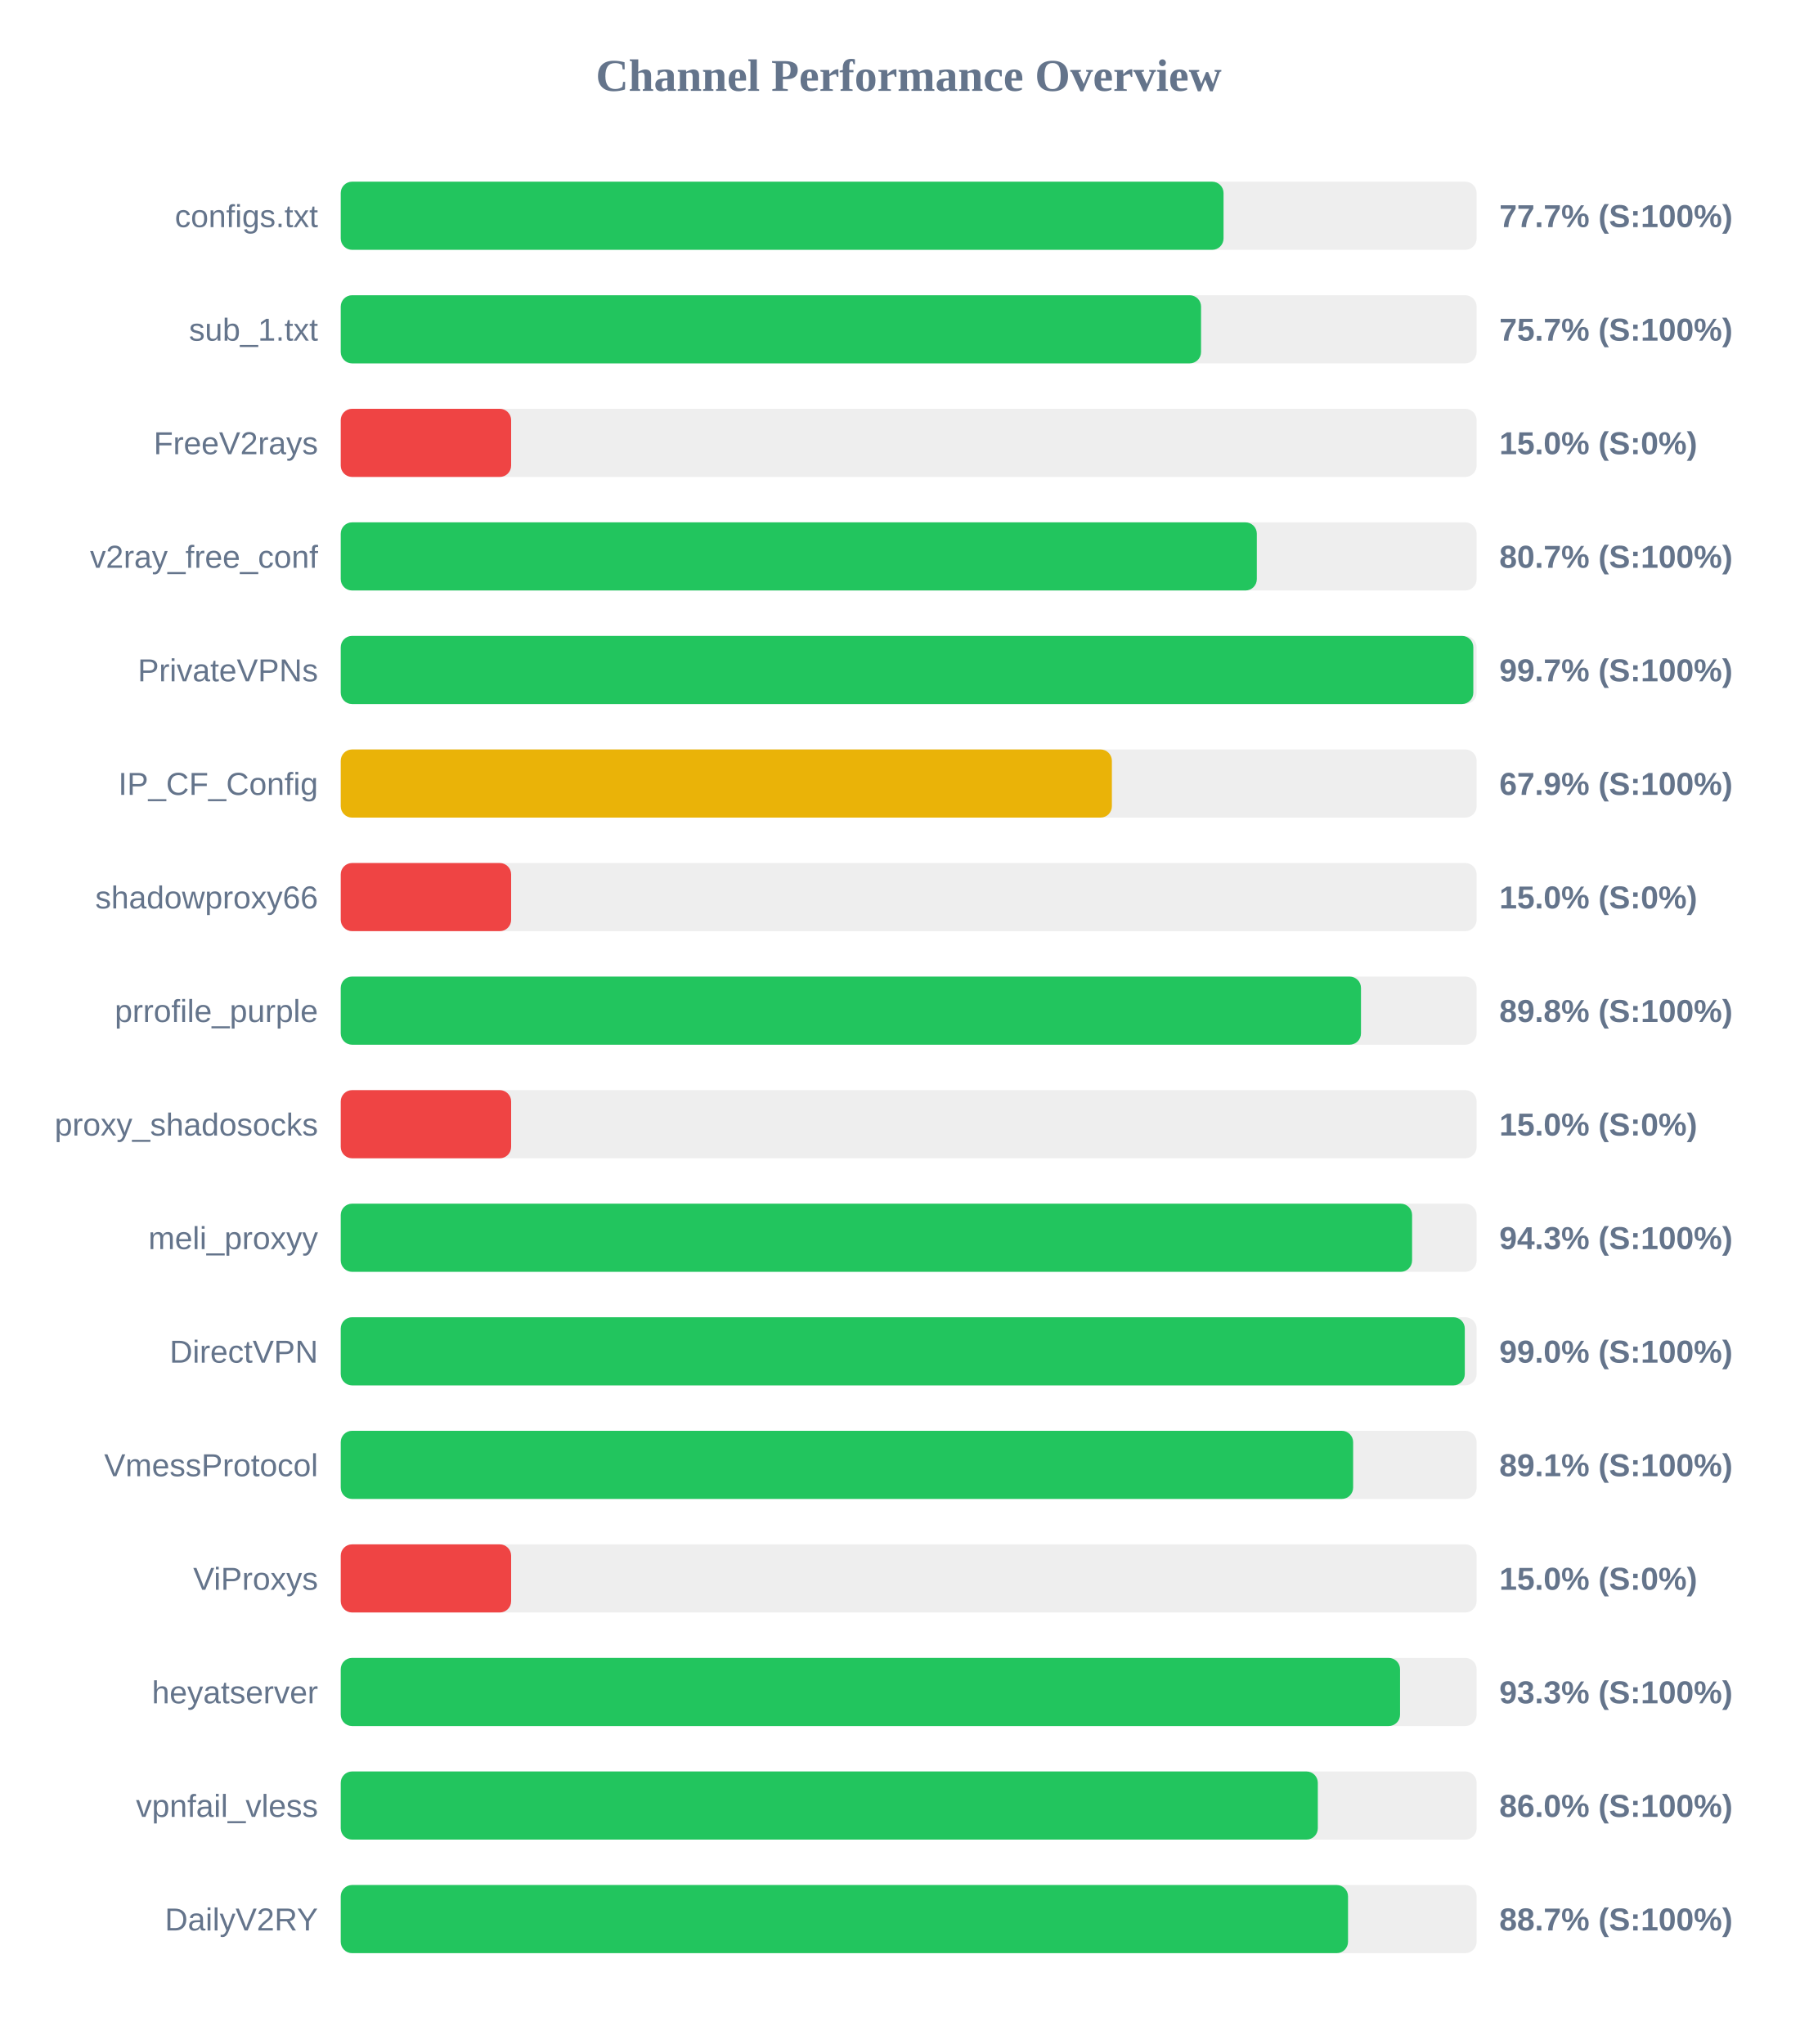
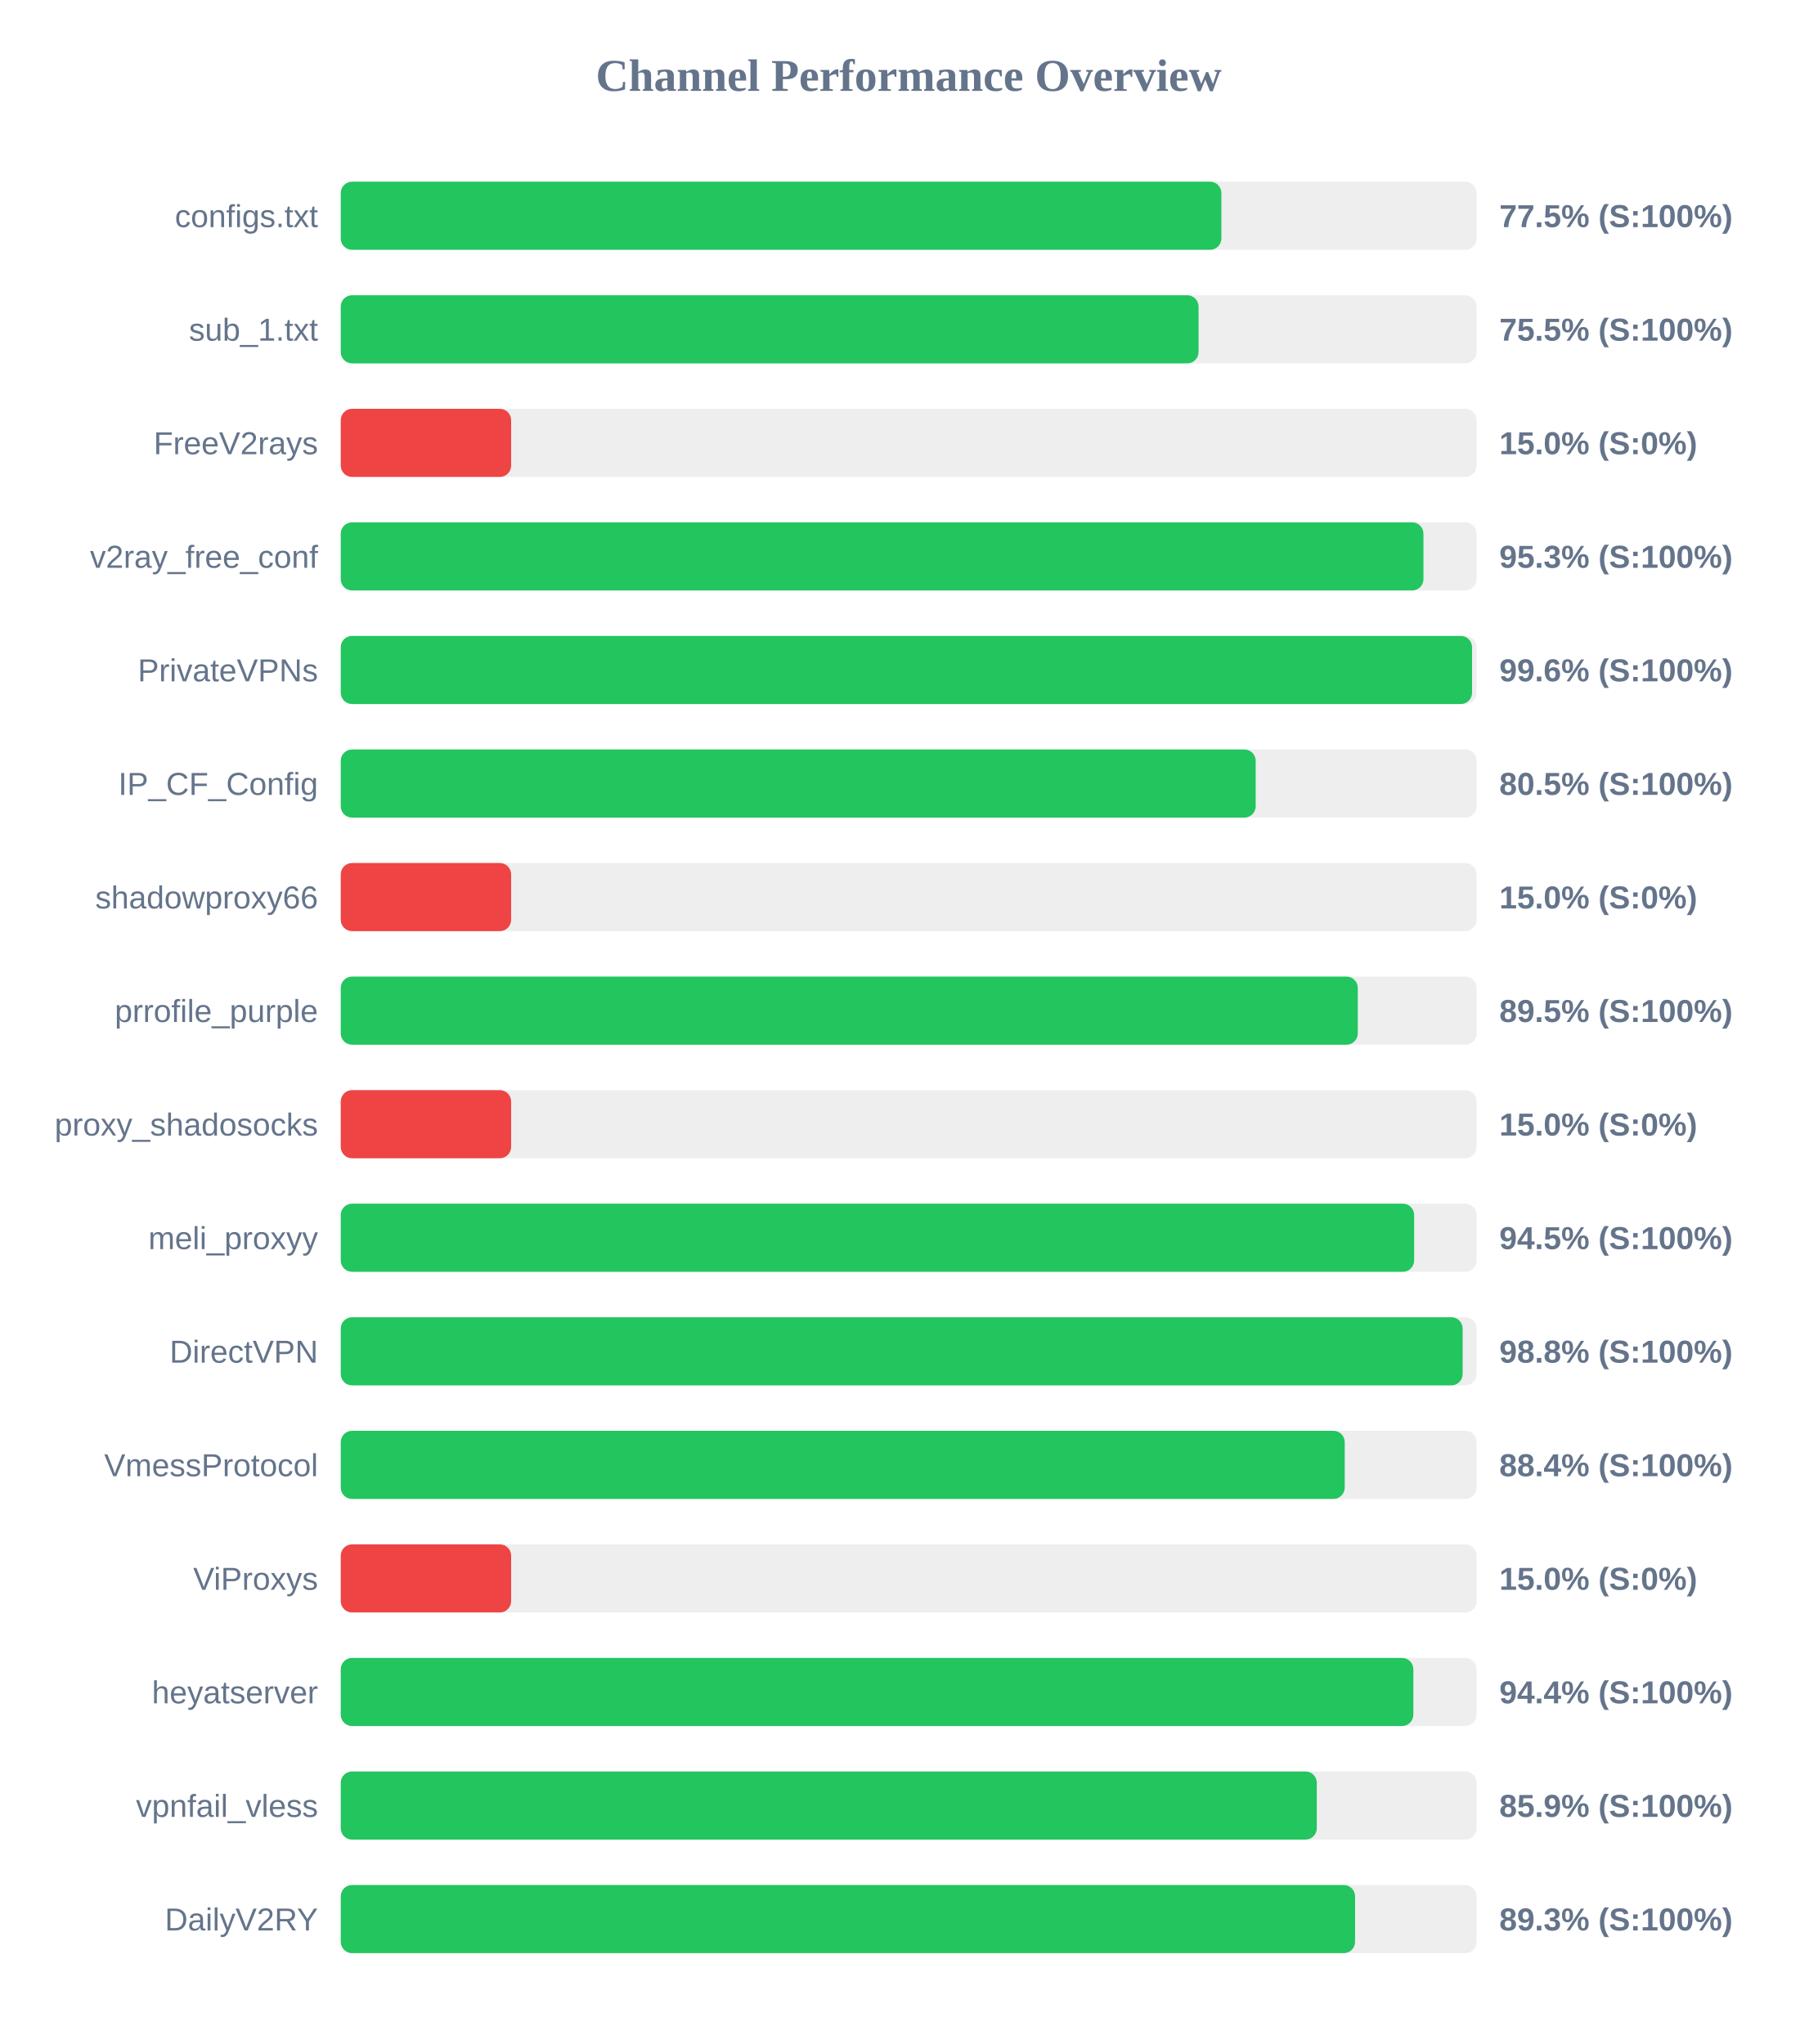
<svg xmlns="http://www.w3.org/2000/svg" width="800" height="900" version="1.1">
  <style>
        .row { font: 14px Arial; fill: #64748b; }
        .score { font: bold 14px Arial; fill: #64748b; }
    </style>
  <text x="400" y="40" text-anchor="middle" font-size="20px" font-weight="bold" fill="#64748b">Channel Performance Overview</text>
  <rect x="150" y="80" width="500" height="30" fill="#eee" rx="5" />
-   <rect x="150" y="80" width="388.6" height="30" fill="#22c55e" rx="5" />
+   <rect x="150" y="80" width="387.65" height="30" fill="#22c55e" rx="5" />
  <text x="140" y="100" text-anchor="end" class="row">configs.txt</text>
-   <text x="660" y="100" text-anchor="start" class="score">77.7% (S:100%)</text>
+   <text x="660" y="100" text-anchor="start" class="score">77.5% (S:100%)</text>
  <rect x="150" y="130" width="500" height="30" fill="#eee" rx="5" />
-   <rect x="150" y="130" width="378.7" height="30" fill="#22c55e" rx="5" />
+   <rect x="150" y="130" width="377.6" height="30" fill="#22c55e" rx="5" />
  <text x="140" y="150" text-anchor="end" class="row">sub_1.txt</text>
-   <text x="660" y="150" text-anchor="start" class="score">75.7% (S:100%)</text>
+   <text x="660" y="150" text-anchor="start" class="score">75.5% (S:100%)</text>
  <rect x="150" y="180" width="500" height="30" fill="#eee" rx="5" />
  <rect x="150" y="180" width="75.0" height="30" fill="#ef4444" rx="5" />
  <text x="140" y="200" text-anchor="end" class="row">FreeV2rays</text>
  <text x="660" y="200" text-anchor="start" class="score">15.0% (S:0%)</text>
  <rect x="150" y="230" width="500" height="30" fill="#eee" rx="5" />
-   <rect x="150" y="230" width="403.25" height="30" fill="#22c55e" rx="5" />
+   <rect x="150" y="230" width="476.6" height="30" fill="#22c55e" rx="5" />
  <text x="140" y="250" text-anchor="end" class="row">v2ray_free_conf</text>
-   <text x="660" y="250" text-anchor="start" class="score">80.7% (S:100%)</text>
+   <text x="660" y="250" text-anchor="start" class="score">95.3% (S:100%)</text>
  <rect x="150" y="280" width="500" height="30" fill="#eee" rx="5" />
-   <rect x="150" y="280" width="498.55" height="30" fill="#22c55e" rx="5" />
+   <rect x="150" y="280" width="498.0" height="30" fill="#22c55e" rx="5" />
  <text x="140" y="300" text-anchor="end" class="row">PrivateVPNs</text>
-   <text x="660" y="300" text-anchor="start" class="score">99.7% (S:100%)</text>
+   <text x="660" y="300" text-anchor="start" class="score">99.6% (S:100%)</text>
  <rect x="150" y="330" width="500" height="30" fill="#eee" rx="5" />
-   <rect x="150" y="330" width="339.45" height="30" fill="#eab308" rx="5" />
+   <rect x="150" y="330" width="402.75" height="30" fill="#22c55e" rx="5" />
  <text x="140" y="350" text-anchor="end" class="row">IP_CF_Config</text>
-   <text x="660" y="350" text-anchor="start" class="score">67.9% (S:100%)</text>
+   <text x="660" y="350" text-anchor="start" class="score">80.5% (S:100%)</text>
  <rect x="150" y="380" width="500" height="30" fill="#eee" rx="5" />
  <rect x="150" y="380" width="75.0" height="30" fill="#ef4444" rx="5" />
  <text x="140" y="400" text-anchor="end" class="row">shadowproxy66</text>
  <text x="660" y="400" text-anchor="start" class="score">15.0% (S:0%)</text>
  <rect x="150" y="430" width="500" height="30" fill="#eee" rx="5" />
-   <rect x="150" y="430" width="449.1" height="30" fill="#22c55e" rx="5" />
+   <rect x="150" y="430" width="447.7" height="30" fill="#22c55e" rx="5" />
  <text x="140" y="450" text-anchor="end" class="row">prrofile_purple</text>
-   <text x="660" y="450" text-anchor="start" class="score">89.8% (S:100%)</text>
+   <text x="660" y="450" text-anchor="start" class="score">89.5% (S:100%)</text>
  <rect x="150" y="480" width="500" height="30" fill="#eee" rx="5" />
  <rect x="150" y="480" width="75.0" height="30" fill="#ef4444" rx="5" />
  <text x="140" y="500" text-anchor="end" class="row">proxy_shadosocks</text>
  <text x="660" y="500" text-anchor="start" class="score">15.0% (S:0%)</text>
  <rect x="150" y="530" width="500" height="30" fill="#eee" rx="5" />
-   <rect x="150" y="530" width="471.6" height="30" fill="#22c55e" rx="5" />
+   <rect x="150" y="530" width="472.5" height="30" fill="#22c55e" rx="5" />
  <text x="140" y="550" text-anchor="end" class="row">meli_proxyy</text>
-   <text x="660" y="550" text-anchor="start" class="score">94.3% (S:100%)</text>
+   <text x="660" y="550" text-anchor="start" class="score">94.5% (S:100%)</text>
  <rect x="150" y="580" width="500" height="30" fill="#eee" rx="5" />
-   <rect x="150" y="580" width="494.8" height="30" fill="#22c55e" rx="5" />
+   <rect x="150" y="580" width="493.85" height="30" fill="#22c55e" rx="5" />
  <text x="140" y="600" text-anchor="end" class="row">DirectVPN</text>
-   <text x="660" y="600" text-anchor="start" class="score">99.0% (S:100%)</text>
+   <text x="660" y="600" text-anchor="start" class="score">98.8% (S:100%)</text>
  <rect x="150" y="630" width="500" height="30" fill="#eee" rx="5" />
-   <rect x="150" y="630" width="445.65" height="30" fill="#22c55e" rx="5" />
+   <rect x="150" y="630" width="441.95" height="30" fill="#22c55e" rx="5" />
  <text x="140" y="650" text-anchor="end" class="row">VmessProtocol</text>
-   <text x="660" y="650" text-anchor="start" class="score">89.1% (S:100%)</text>
+   <text x="660" y="650" text-anchor="start" class="score">88.4% (S:100%)</text>
  <rect x="150" y="680" width="500" height="30" fill="#eee" rx="5" />
  <rect x="150" y="680" width="75.0" height="30" fill="#ef4444" rx="5" />
  <text x="140" y="700" text-anchor="end" class="row">ViProxys</text>
  <text x="660" y="700" text-anchor="start" class="score">15.0% (S:0%)</text>
  <rect x="150" y="730" width="500" height="30" fill="#eee" rx="5" />
-   <rect x="150" y="730" width="466.3" height="30" fill="#22c55e" rx="5" />
+   <rect x="150" y="730" width="472.15" height="30" fill="#22c55e" rx="5" />
  <text x="140" y="750" text-anchor="end" class="row">heyatserver</text>
-   <text x="660" y="750" text-anchor="start" class="score">93.3% (S:100%)</text>
+   <text x="660" y="750" text-anchor="start" class="score">94.4% (S:100%)</text>
  <rect x="150" y="780" width="500" height="30" fill="#eee" rx="5" />
-   <rect x="150" y="780" width="430.1" height="30" fill="#22c55e" rx="5" />
+   <rect x="150" y="780" width="429.65" height="30" fill="#22c55e" rx="5" />
  <text x="140" y="800" text-anchor="end" class="row">vpnfail_vless</text>
-   <text x="660" y="800" text-anchor="start" class="score">86.0% (S:100%)</text>
+   <text x="660" y="800" text-anchor="start" class="score">85.9% (S:100%)</text>
  <rect x="150" y="830" width="500" height="30" fill="#eee" rx="5" />
-   <rect x="150" y="830" width="443.4" height="30" fill="#22c55e" rx="5" />
+   <rect x="150" y="830" width="446.5" height="30" fill="#22c55e" rx="5" />
  <text x="140" y="850" text-anchor="end" class="row">DailyV2RY</text>
-   <text x="660" y="850" text-anchor="start" class="score">88.7% (S:100%)</text>
+   <text x="660" y="850" text-anchor="start" class="score">89.3% (S:100%)</text>
</svg>
